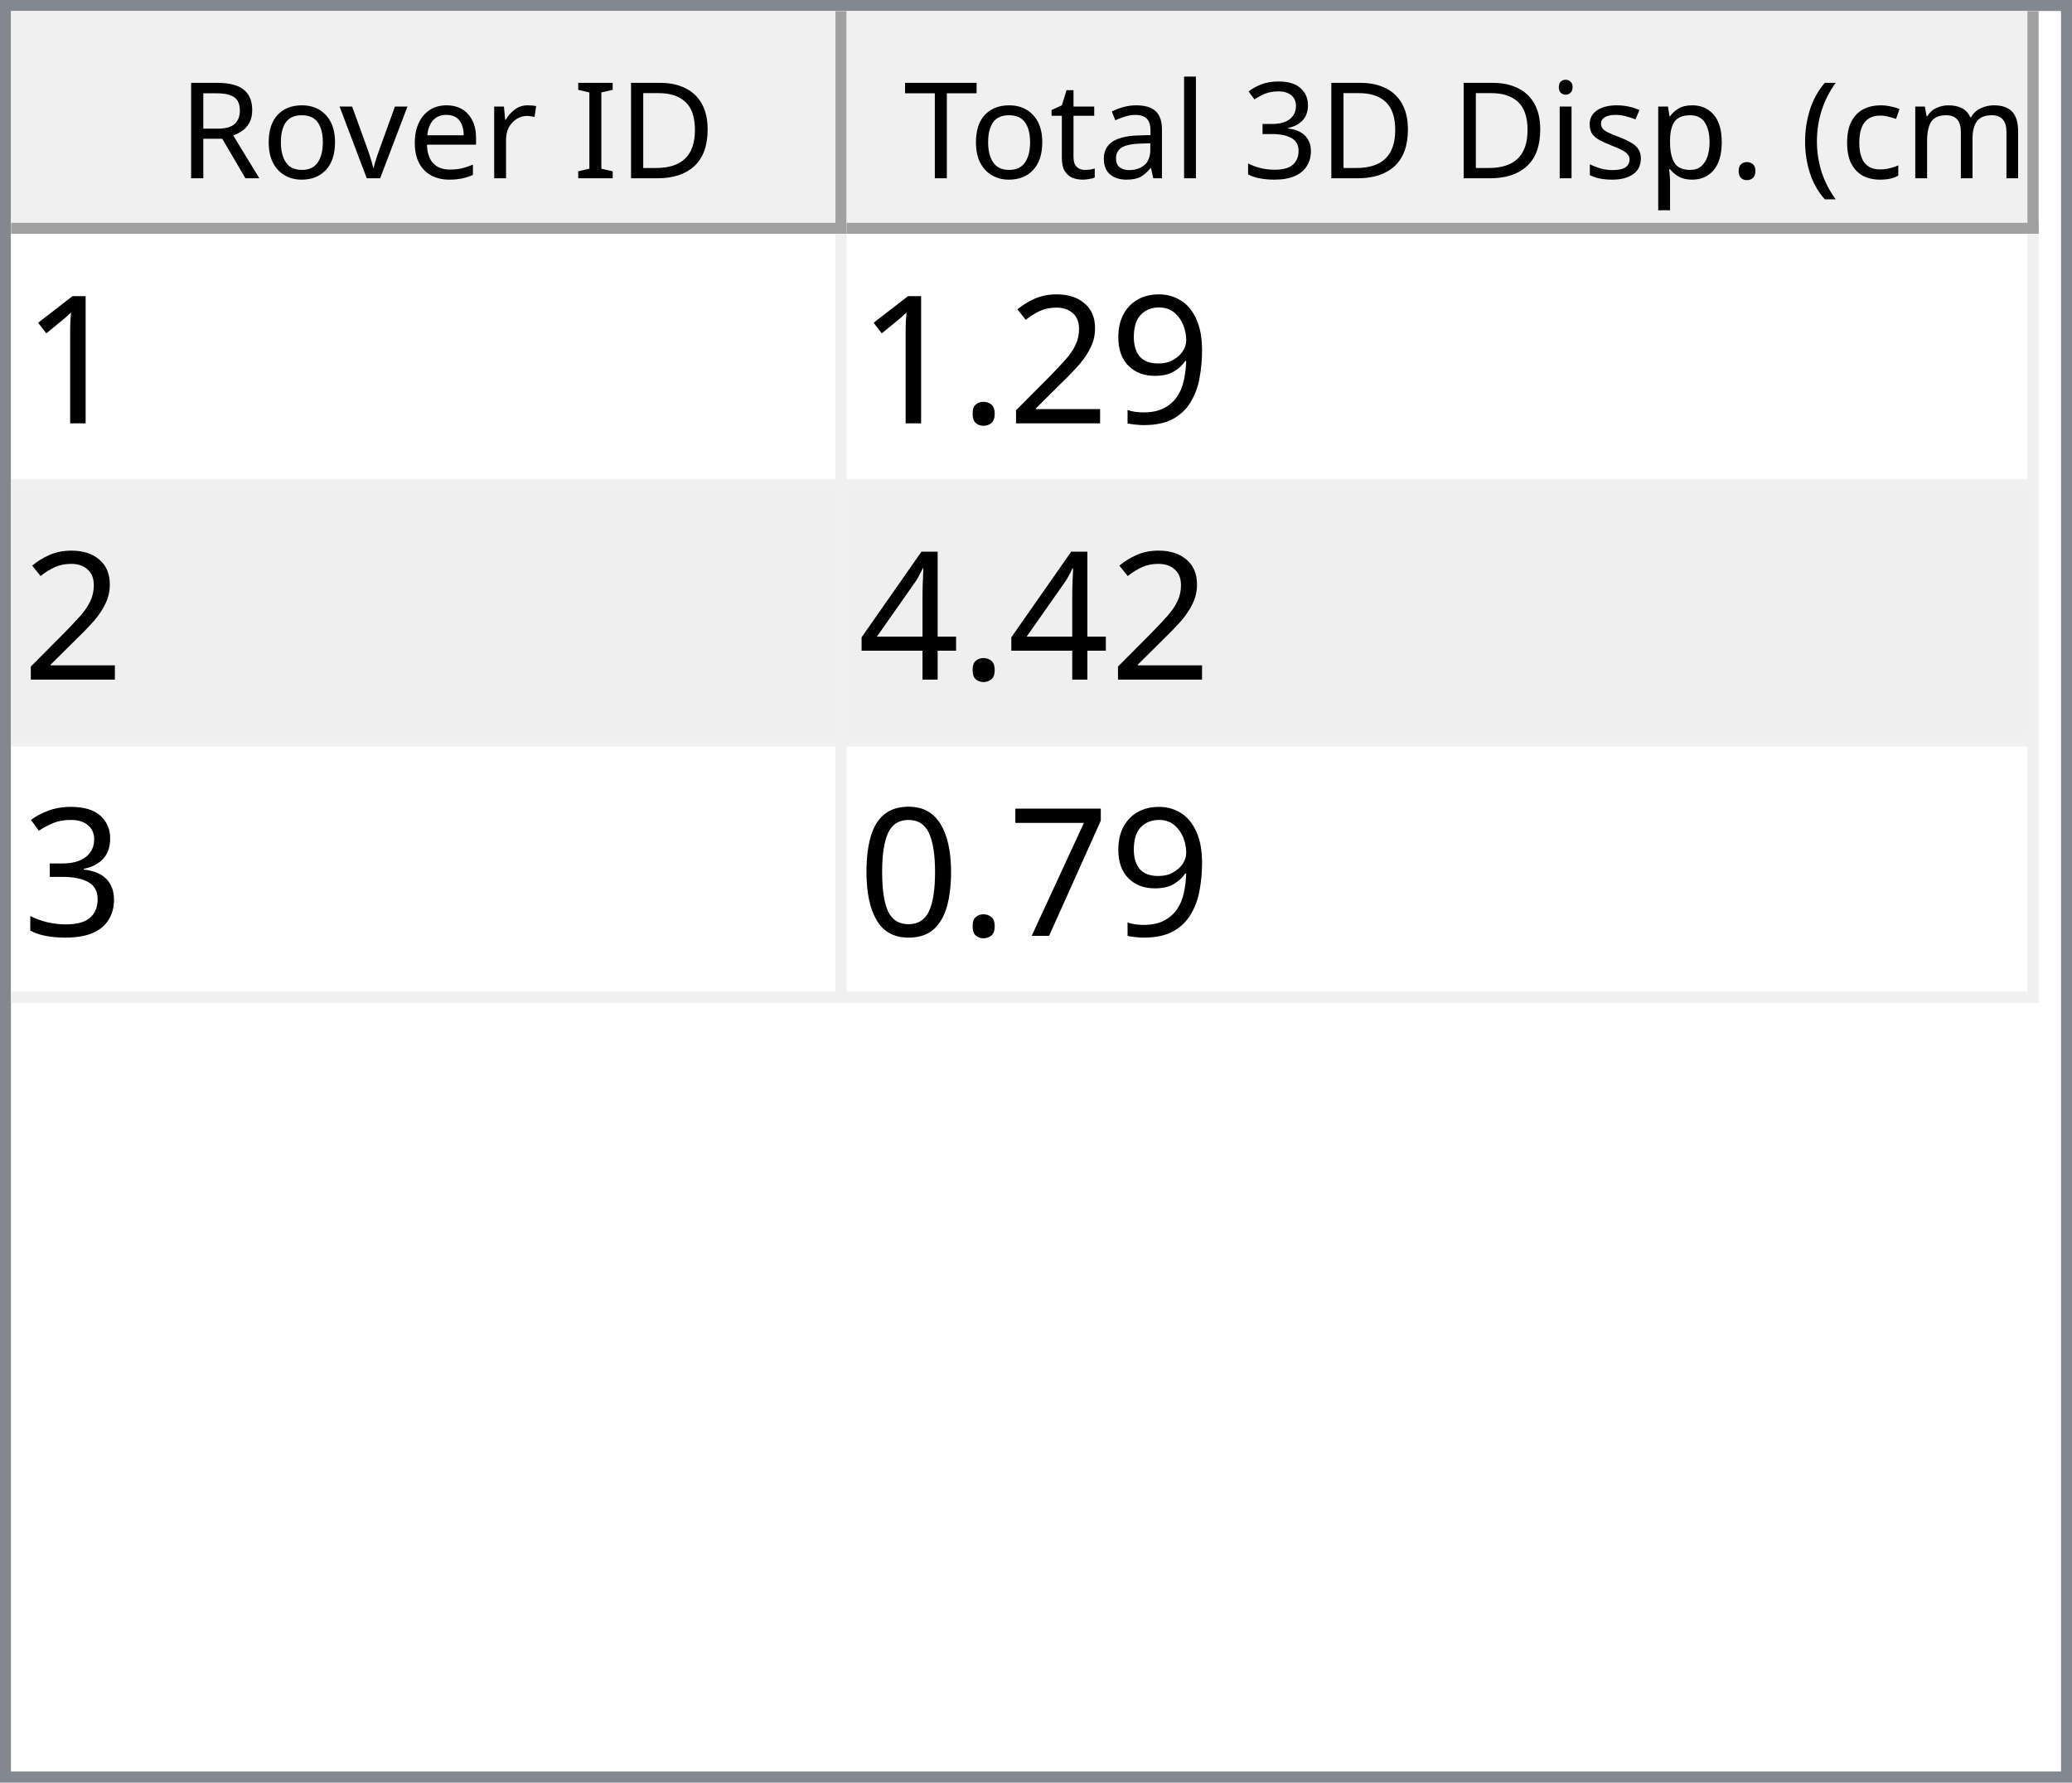
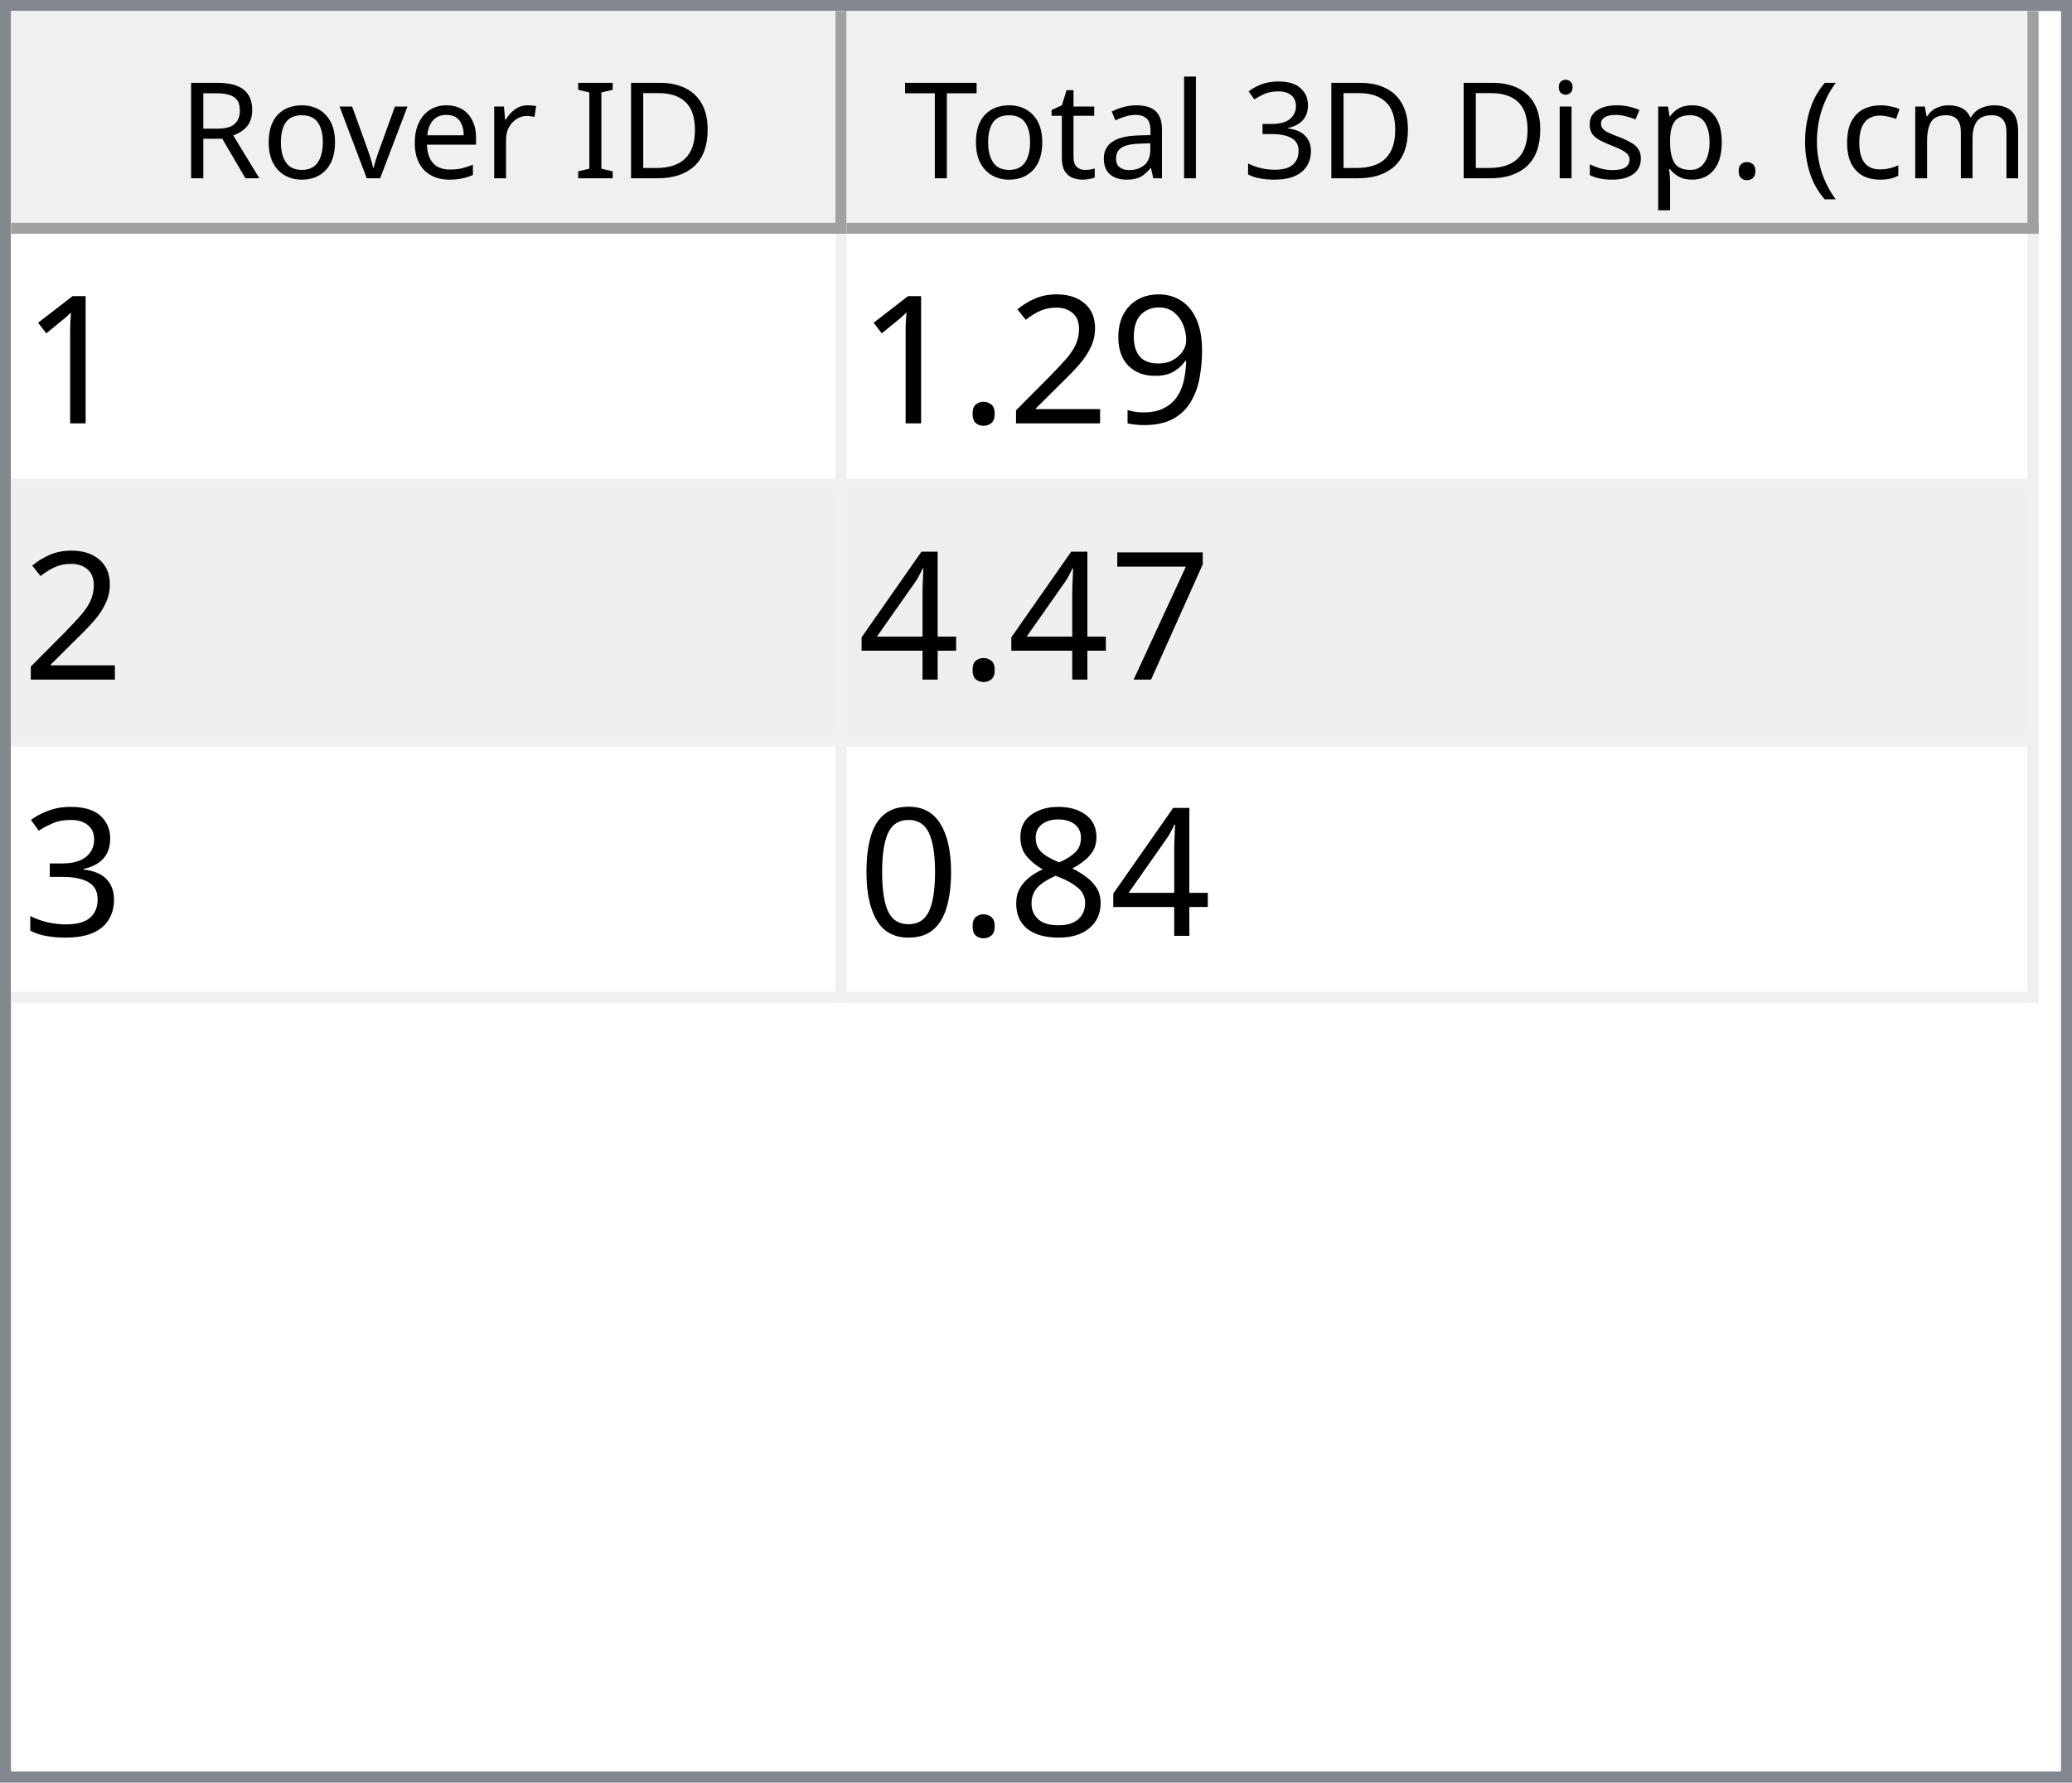
<svg xmlns="http://www.w3.org/2000/svg" style="fill-opacity:1; color-rendering:auto; color-interpolation:auto; text-rendering:auto; stroke:black; stroke-linecap:square; stroke-miterlimit:10; shape-rendering:auto; stroke-opacity:1; fill:black; stroke-dasharray:none; font-weight:normal; stroke-width:1; font-family:'Dialog'; font-style:normal; stroke-linejoin:miter; font-size:12px; stroke-dashoffset:0; image-rendering:auto;" width="186" height="160">
  <defs id="genericDefs" />
  <g>
    <defs id="defs1">
      <clipPath clipPathUnits="userSpaceOnUse" id="clipPath1">
        <path d="M0 0 L186 0 L186 160 L0 160 L0 0 Z" />
      </clipPath>
      <clipPath clipPathUnits="userSpaceOnUse" id="clipPath2">
        <path d="M0 0 L0 160 L186 160 L186 0 Z" />
      </clipPath>
      <clipPath clipPathUnits="userSpaceOnUse" id="clipPath3">
        <path d="M0 0 L0 20 L184 20 L184 0 Z" />
      </clipPath>
      <clipPath clipPathUnits="userSpaceOnUse" id="clipPath4">
        <path d="M0 0 L0 20 L75 20 L75 0 Z" />
      </clipPath>
      <clipPath clipPathUnits="userSpaceOnUse" id="clipPath5">
        <path d="M1 1 L1 19 L74 19 L74 1 Z" />
      </clipPath>
      <clipPath clipPathUnits="userSpaceOnUse" id="clipPath6">
        <path d="M0 0 L0 18 L73 18 L73 0 Z" />
      </clipPath>
      <clipPath clipPathUnits="userSpaceOnUse" id="clipPath7">
        <path d="M-0.5 -0.5 L-0.5 19.5 L74.5 19.5 L74.5 -0.5 Z" />
      </clipPath>
      <clipPath clipPathUnits="userSpaceOnUse" id="clipPath8">
        <path d="M0 0 L0 20 L107 20 L107 0 Z" />
      </clipPath>
      <clipPath clipPathUnits="userSpaceOnUse" id="clipPath9">
        <path d="M1 1 L1 19 L106 19 L106 1 Z" />
      </clipPath>
      <clipPath clipPathUnits="userSpaceOnUse" id="clipPath10">
        <path d="M0 0 L0 18 L105 18 L105 0 Z" />
      </clipPath>
      <clipPath clipPathUnits="userSpaceOnUse" id="clipPath11">
        <path d="M-0.5 -0.5 L-0.5 19.5 L106.5 19.5 L106.5 -0.5 Z" />
      </clipPath>
      <clipPath clipPathUnits="userSpaceOnUse" id="clipPath12">
        <path d="M0 0 L0 138 L184 138 L184 0 Z" />
      </clipPath>
      <clipPath clipPathUnits="userSpaceOnUse" id="clipPath13">
        <path d="M0 0 L0 69 L182 69 L182 0 Z" />
      </clipPath>
      <clipPath clipPathUnits="userSpaceOnUse" id="clipPath14">
        <path d="M-0.5 -0.5 L-0.5 68.5 L181.5 68.5 L181.5 -0.5 Z" />
      </clipPath>
      <clipPath clipPathUnits="userSpaceOnUse" id="clipPath15">
        <path d="M0 0 L0 22 L74 22 L74 0 Z" />
      </clipPath>
      <clipPath clipPathUnits="userSpaceOnUse" id="clipPath16">
        <path d="M0 0 L0 22 L106 22 L106 0 Z" />
      </clipPath>
      <font horiz-adv-x="64.551" id="font1">
        <font-face ascent="107.91" descent="25.098" units-per-em="100" style="font-style:normal; font-family:Segoe UI; font-weight:normal;" />
        <missing-glyph horiz-adv-x="64.551" d="M8.109 0 L8.109 68.266 L56.453 68.266 L56.453 0 L8.109 0 ZM15.328 7.234 L49.219 7.234 L49.219 61.031 L15.328 61.031 L15.328 7.234 Z" />
        <glyph unicode="D" horiz-adv-x="70.117" d="M9.188 0 L9.188 70.016 L28.516 70.016 Q65.531 70.016 65.531 35.891 Q65.531 19.672 55.25 9.836 Q44.969 0 27.734 0 L9.188 0 ZM17.391 62.594 L17.391 7.422 L27.828 7.422 Q41.609 7.422 49.273 14.797 Q56.938 22.172 56.938 35.688 Q56.938 62.594 28.328 62.594 L17.391 62.594 Z" />
        <glyph unicode="I" horiz-adv-x="26.611" d="M17.391 0 L9.188 0 L9.188 70.016 L17.391 70.016 L17.391 0 Z" />
        <glyph unicode=" " horiz-adv-x="27.393" d="" />
        <glyph unicode="r" horiz-adv-x="34.766" d="M34.188 41.891 Q32.078 43.5 28.125 43.5 Q23 43.5 19.555 38.672 Q16.109 33.844 16.109 25.484 L16.109 0 L8.109 0 L8.109 50 L16.109 50 L16.109 39.703 L16.312 39.703 Q18.016 44.969 21.531 47.922 Q25.047 50.875 29.391 50.875 Q32.516 50.875 34.188 50.203 L34.188 41.891 Z" />
        <glyph unicode="e" horiz-adv-x="52.295" d="M48.297 23 L12.984 23 Q13.188 14.656 17.484 10.109 Q21.781 5.562 29.297 5.562 Q37.75 5.562 44.828 11.141 L44.828 3.609 Q38.234 -1.172 27.391 -1.172 Q16.797 -1.172 10.742 5.641 Q4.688 12.453 4.688 24.812 Q4.688 36.469 11.305 43.82 Q17.922 51.172 27.734 51.172 Q37.547 51.172 42.922 44.828 Q48.297 38.484 48.297 27.203 L48.297 23 ZM40.094 29.781 Q40.047 36.719 36.75 40.578 Q33.453 44.438 27.594 44.438 Q21.922 44.438 17.969 40.383 Q14.016 36.328 13.094 29.781 L40.094 29.781 Z" />
        <glyph unicode="v" horiz-adv-x="47.9" d="M47.406 50 L27.484 0 L19.625 0 L0.688 50 L9.469 50 L22.172 13.672 Q23.578 9.672 23.922 6.688 L24.125 6.688 Q24.609 10.453 25.688 13.484 L38.969 50 L47.406 50 Z" />
        <glyph unicode="o" horiz-adv-x="58.594" d="M29 -1.172 Q17.922 -1.172 11.305 5.836 Q4.688 12.844 4.688 24.422 Q4.688 37.016 11.57 44.094 Q18.453 51.172 30.172 51.172 Q41.359 51.172 47.633 44.289 Q53.906 37.406 53.906 25.203 Q53.906 13.234 47.141 6.031 Q40.375 -1.172 29 -1.172 ZM29.594 44.438 Q21.875 44.438 17.383 39.188 Q12.891 33.938 12.891 24.703 Q12.891 15.828 17.43 10.695 Q21.969 5.562 29.594 5.562 Q37.359 5.562 41.531 10.594 Q45.703 15.625 45.703 24.906 Q45.703 34.281 41.531 39.359 Q37.359 44.438 29.594 44.438 Z" />
        <glyph unicode="R" horiz-adv-x="59.814" d="M59.375 0 L49.609 0 L37.891 19.625 Q36.281 22.359 34.766 24.289 Q33.25 26.219 31.664 27.438 Q30.078 28.656 28.25 29.219 Q26.422 29.781 24.125 29.781 L17.391 29.781 L17.391 0 L9.188 0 L9.188 70.016 L30.078 70.016 Q34.672 70.016 38.555 68.867 Q42.438 67.719 45.289 65.375 Q48.141 63.031 49.758 59.547 Q51.375 56.062 51.375 51.375 Q51.375 47.703 50.273 44.656 Q49.172 41.609 47.148 39.211 Q45.125 36.812 42.266 35.133 Q39.406 33.453 35.844 32.516 L35.844 32.328 Q37.594 31.547 38.891 30.547 Q40.188 29.547 41.359 28.18 Q42.531 26.812 43.68 25.078 Q44.828 23.344 46.234 21.047 L59.375 0 ZM17.391 62.594 L17.391 37.203 L28.516 37.203 Q31.594 37.203 34.203 38.133 Q36.812 39.062 38.719 40.797 Q40.625 42.531 41.703 45.047 Q42.781 47.562 42.781 50.688 Q42.781 56.297 39.141 59.445 Q35.5 62.594 28.609 62.594 L17.391 62.594 Z" />
        <glyph unicode=")" horiz-adv-x="30.176" d="M8.297 -15.922 L1.172 -15.922 Q16.406 2.344 16.406 26.812 Q16.406 51.469 1.078 70.016 L8.297 70.016 Q23.531 52.156 23.531 26.703 Q23.531 1.375 8.297 -15.922 Z" />
        <glyph unicode="m" horiz-adv-x="86.133" d="M79.109 0 L71.094 0 L71.094 28.719 Q71.094 37.016 68.531 40.727 Q65.969 44.438 59.906 44.438 Q54.781 44.438 51.195 39.75 Q47.609 35.062 47.609 28.516 L47.609 0 L39.594 0 L39.594 29.688 Q39.594 44.438 28.219 44.438 Q22.953 44.438 19.531 40.016 Q16.109 35.594 16.109 28.516 L16.109 0 L8.109 0 L8.109 50 L16.109 50 L16.109 42.094 L16.312 42.094 Q21.625 51.172 31.844 51.172 Q36.969 51.172 40.773 48.312 Q44.578 45.453 46 40.828 Q51.562 51.172 62.594 51.172 Q79.109 51.172 79.109 30.812 L79.109 0 Z" />
        <glyph unicode="c" horiz-adv-x="46.191" d="M42.188 2.297 Q36.422 -1.172 28.516 -1.172 Q17.828 -1.172 11.258 5.789 Q4.688 12.75 4.688 23.828 Q4.688 36.188 11.766 43.68 Q18.844 51.172 30.672 51.172 Q37.25 51.172 42.281 48.734 L42.281 40.531 Q36.719 44.438 30.375 44.438 Q22.703 44.438 17.797 38.945 Q12.891 33.453 12.891 24.516 Q12.891 15.719 17.508 10.641 Q22.125 5.562 29.891 5.562 Q36.422 5.562 42.188 9.906 L42.188 2.297 Z" />
        <glyph unicode="(" horiz-adv-x="30.176" d="M29.109 -15.922 L21.969 -15.922 Q6.844 1.375 6.844 26.703 Q6.844 52.156 21.969 70.016 L29.203 70.016 Q13.875 51.469 13.875 26.812 Q13.875 2.344 29.109 -15.922 Z" />
        <glyph unicode="." horiz-adv-x="21.68" d="M10.891 -1.078 Q8.641 -1.078 7.055 0.539 Q5.469 2.156 5.469 4.391 Q5.469 6.641 7.055 8.273 Q8.641 9.906 10.891 9.906 Q13.188 9.906 14.797 8.273 Q16.406 6.641 16.406 4.391 Q16.406 2.156 14.797 0.539 Q13.188 -1.078 10.891 -1.078 Z" />
        <glyph unicode="p" horiz-adv-x="58.789" d="M16.312 7.234 L16.109 7.234 L16.109 -23 L8.109 -23 L8.109 50 L16.109 50 L16.109 41.219 L16.312 41.219 Q22.219 51.172 33.594 51.172 Q43.266 51.172 48.688 44.461 Q54.109 37.75 54.109 26.469 Q54.109 13.922 48 6.375 Q41.891 -1.172 31.297 -1.172 Q21.578 -1.172 16.312 7.234 ZM16.109 27.391 L16.109 20.406 Q16.109 14.203 20.141 9.883 Q24.172 5.562 30.375 5.562 Q37.641 5.562 41.773 11.133 Q45.906 16.703 45.906 26.609 Q45.906 34.969 42.047 39.703 Q38.188 44.438 31.594 44.438 Q24.609 44.438 20.359 39.578 Q16.109 34.719 16.109 27.391 Z" />
        <glyph unicode="s" horiz-adv-x="42.432" d="M5.078 1.812 L5.078 10.406 Q11.625 5.562 19.484 5.562 Q30.031 5.562 30.031 12.594 Q30.031 14.594 29.125 15.992 Q28.219 17.391 26.68 18.461 Q25.141 19.531 23.07 20.383 Q21 21.234 18.609 22.172 Q15.281 23.484 12.766 24.828 Q10.25 26.172 8.57 27.859 Q6.891 29.547 6.031 31.695 Q5.172 33.844 5.172 36.719 Q5.172 40.234 6.789 42.945 Q8.406 45.656 11.086 47.484 Q13.766 49.312 17.211 50.242 Q20.656 51.172 24.312 51.172 Q30.812 51.172 35.938 48.922 L35.938 40.828 Q30.422 44.438 23.25 44.438 Q21 44.438 19.195 43.922 Q17.391 43.406 16.094 42.477 Q14.797 41.547 14.086 40.258 Q13.375 38.969 13.375 37.406 Q13.375 35.453 14.086 34.133 Q14.797 32.812 16.164 31.789 Q17.531 30.766 19.484 29.938 Q21.438 29.109 23.922 28.125 Q27.25 26.859 29.883 25.516 Q32.516 24.172 34.375 22.484 Q36.234 20.797 37.234 18.602 Q38.234 16.406 38.234 13.375 Q38.234 9.672 36.602 6.938 Q34.969 4.203 32.234 2.398 Q29.5 0.594 25.93 -0.289 Q22.359 -1.172 18.453 -1.172 Q10.75 -1.172 5.078 1.812 Z" />
        <glyph unicode="i" horiz-adv-x="24.219" d="M12.203 62.703 Q10.062 62.703 8.547 64.164 Q7.031 65.625 7.031 67.875 Q7.031 70.125 8.547 71.609 Q10.062 73.094 12.203 73.094 Q14.406 73.094 15.945 71.609 Q17.484 70.125 17.484 67.875 Q17.484 65.719 15.945 64.211 Q14.406 62.703 12.203 62.703 ZM16.109 0 L8.109 0 L8.109 50 L16.109 50 L16.109 0 Z" />
        <glyph unicode="3" horiz-adv-x="53.906" d="M46.531 19.828 Q46.531 15.094 44.75 11.211 Q42.969 7.328 39.719 4.57 Q36.469 1.812 31.93 0.297 Q27.391 -1.219 21.922 -1.219 Q11.922 -1.219 6 2.594 L6 11.188 Q13.094 5.609 22.219 5.609 Q25.875 5.609 28.828 6.539 Q31.781 7.469 33.906 9.227 Q36.031 10.984 37.18 13.477 Q38.328 15.969 38.328 19.094 Q38.328 32.812 18.797 32.812 L12.984 32.812 L12.984 39.594 L18.5 39.594 Q35.797 39.594 35.797 52.484 Q35.797 64.406 22.609 64.406 Q15.188 64.406 8.688 59.422 L8.688 67.188 Q15.375 71.188 24.609 71.188 Q29 71.188 32.57 69.969 Q36.141 68.75 38.68 66.555 Q41.219 64.359 42.609 61.281 Q44 58.203 44 54.5 Q44 40.672 30.031 36.719 L30.031 36.531 Q33.594 36.141 36.625 34.797 Q39.656 33.453 41.852 31.305 Q44.047 29.156 45.289 26.25 Q46.531 23.344 46.531 19.828 Z" />
        <glyph unicode="l" horiz-adv-x="24.219" d="M16.109 0 L8.109 0 L8.109 74.031 L16.109 74.031 L16.109 0 Z" />
        <glyph unicode="a" horiz-adv-x="50.879" d="M43.891 0 L35.891 0 L35.891 7.812 L35.688 7.812 Q30.469 -1.172 20.312 -1.172 Q12.844 -1.172 8.617 2.781 Q4.391 6.734 4.391 13.281 Q4.391 27.297 20.906 29.594 L35.891 31.688 Q35.891 44.438 25.594 44.438 Q16.547 44.438 9.281 38.281 L9.281 46.484 Q16.656 51.172 26.266 51.172 Q43.891 51.172 43.891 32.516 L43.891 0 ZM35.891 25.297 L23.828 23.641 Q18.266 22.859 15.43 20.875 Q12.594 18.891 12.594 13.875 Q12.594 10.203 15.211 7.883 Q17.828 5.562 22.172 5.562 Q28.125 5.562 32.008 9.742 Q35.891 13.922 35.891 20.312 L35.891 25.297 Z" />
        <glyph unicode="t" horiz-adv-x="33.887" d="M31.297 0.484 Q28.469 -1.078 23.828 -1.078 Q10.688 -1.078 10.688 13.578 L10.688 43.172 L2.094 43.172 L2.094 50 L10.688 50 L10.688 62.203 L18.703 64.797 L18.703 50 L31.297 50 L31.297 43.172 L18.703 43.172 L18.703 14.984 Q18.703 9.969 20.414 7.82 Q22.125 5.672 26.078 5.672 Q29.109 5.672 31.297 7.328 L31.297 0.484 Z" />
        <glyph unicode="T" horiz-adv-x="52.393" d="M50.594 62.594 L30.375 62.594 L30.375 0 L22.172 0 L22.172 62.594 L2 62.594 L2 70.016 L50.594 70.016 L50.594 62.594 Z" />
      </font>
      <font horiz-adv-x="75.0" id="font2">
        <font-face ascent="100.537" descent="21.973" units-per-em="100" style="font-style:normal; font-family:sans-serif; font-weight:normal;" />
        <missing-glyph horiz-adv-x="75.0" d="M12.5 0 L12.5 62.5 L62.5 62.5 L62.5 0 L12.5 0 ZM14.062 1.562 L60.938 1.562 L60.938 60.938 L14.062 60.938 L14.062 1.562 Z" />
        <glyph unicode="1" horiz-adv-x="55.615" d="M37.25 0 L28.469 0 L28.469 56 Q25.297 52.984 20.141 49.953 Q14.984 46.922 10.891 45.406 L10.891 53.906 Q18.266 57.375 23.781 62.305 Q29.297 67.234 31.594 71.875 L37.25 71.875 L37.25 0 Z" />
        <glyph unicode="9" horiz-adv-x="55.615" d="M5.469 16.547 L13.922 17.328 Q14.984 11.375 18.016 8.688 Q21.047 6 25.781 6 Q29.828 6 32.883 7.859 Q35.938 9.719 37.891 12.82 Q39.844 15.922 41.164 21.195 Q42.484 26.469 42.484 31.938 Q42.484 32.516 42.438 33.688 Q39.797 29.5 35.234 26.883 Q30.672 24.266 25.344 24.266 Q16.453 24.266 10.305 30.711 Q4.156 37.156 4.156 47.703 Q4.156 58.594 10.578 65.234 Q17 71.875 26.656 71.875 Q33.641 71.875 39.43 68.117 Q45.219 64.359 48.219 57.398 Q51.219 50.438 51.219 37.25 Q51.219 23.531 48.242 15.406 Q45.266 7.281 39.383 3.031 Q33.5 -1.219 25.594 -1.219 Q17.188 -1.219 11.867 3.445 Q6.547 8.109 5.469 16.547 ZM41.453 48.141 Q41.453 55.719 37.43 60.156 Q33.406 64.594 27.734 64.594 Q21.875 64.594 17.531 59.812 Q13.188 55.031 13.188 47.406 Q13.188 40.578 17.312 36.305 Q21.438 32.031 27.484 32.031 Q33.594 32.031 37.523 36.305 Q41.453 40.578 41.453 48.141 Z" />
        <glyph unicode="2" horiz-adv-x="55.615" d="M50.344 8.453 L50.344 0 L3.031 0 Q2.938 3.172 4.047 6.109 Q5.859 10.938 9.836 15.625 Q13.812 20.312 21.344 26.469 Q33.016 36.031 37.117 41.625 Q41.219 47.219 41.219 52.203 Q41.219 57.422 37.477 61.008 Q33.734 64.594 27.734 64.594 Q21.391 64.594 17.578 60.789 Q13.766 56.984 13.719 50.25 L4.688 51.172 Q5.609 61.281 11.664 66.578 Q17.719 71.875 27.938 71.875 Q38.234 71.875 44.242 66.164 Q50.25 60.453 50.25 52 Q50.25 47.703 48.492 43.555 Q46.734 39.406 42.656 34.812 Q38.578 30.219 29.109 22.219 Q21.188 15.578 18.945 13.211 Q16.703 10.844 15.234 8.453 L50.344 8.453 Z" />
        <glyph unicode="." horiz-adv-x="27.783" d="M9.078 0 L9.078 10.016 L19.094 10.016 L19.094 0 L9.078 0 Z" />
+         <glyph unicode="7" horiz-adv-x="55.615" d="M4.734 62.203 L4.734 70.656 L51.078 70.656 L51.078 63.812 Q44.234 56.547 37.523 44.484 Q30.812 32.422 27.156 19.672 Q24.516 10.688 23.781 0 L14.75 0 Q14.891 8.453 18.062 20.414 Q21.234 32.375 27.172 43.484 Q33.109 54.594 39.797 62.203 L4.734 62.203 Z" />
        <glyph unicode="4" horiz-adv-x="55.615" d="M32.328 0 L32.328 17.141 L1.266 17.141 L1.266 25.203 L33.938 71.578 L41.109 71.578 L41.109 25.203 L50.781 25.203 L50.781 17.141 L41.109 17.141 L41.109 0 L32.328 0 ZM32.328 25.203 L32.328 57.469 L9.906 25.203 L32.328 25.203 Z" />
        <glyph unicode="3" horiz-adv-x="55.615" d="M4.203 18.891 L12.984 20.062 Q14.5 12.594 18.141 9.297 Q21.781 6 27 6 Q33.203 6 37.477 10.297 Q41.75 14.594 41.75 20.953 Q41.75 27 37.797 30.93 Q33.844 34.859 27.734 34.859 Q25.25 34.859 21.531 33.891 L22.516 41.609 Q23.391 41.5 23.922 41.5 Q29.547 41.5 34.039 44.43 Q38.531 47.359 38.531 53.469 Q38.531 58.297 35.258 61.477 Q31.984 64.656 26.812 64.656 Q21.688 64.656 18.266 61.43 Q14.844 58.203 13.875 51.766 L5.078 53.328 Q6.688 62.156 12.398 67.016 Q18.109 71.875 26.609 71.875 Q32.469 71.875 37.398 69.359 Q42.328 66.844 44.945 62.5 Q47.562 58.156 47.562 53.266 Q47.562 48.641 45.07 44.828 Q42.578 41.016 37.703 38.766 Q44.047 37.312 47.562 32.695 Q51.078 28.078 51.078 21.141 Q51.078 11.766 44.242 5.25 Q37.406 -1.266 26.953 -1.266 Q17.531 -1.266 11.305 4.352 Q5.078 9.969 4.203 18.891 Z" />
-         <glyph unicode="7" horiz-adv-x="55.615" d="M4.734 62.203 L4.734 70.656 L51.078 70.656 L51.078 63.812 Q44.234 56.547 37.523 44.484 Q30.812 32.422 27.156 19.672 Q24.516 10.688 23.781 0 L14.75 0 Q14.891 8.453 18.062 20.414 Q21.234 32.375 27.172 43.484 Q33.109 54.594 39.797 62.203 L4.734 62.203 Z" />
+         <glyph unicode="8" horiz-adv-x="55.615" d="M17.672 38.812 Q12.203 40.828 9.57 44.539 Q6.938 48.25 6.938 53.422 Q6.938 61.234 12.555 66.555 Q18.172 71.875 27.484 71.875 Q36.859 71.875 42.578 66.43 Q48.297 60.984 48.297 53.172 Q48.297 48.188 45.68 44.508 Q43.062 40.828 37.75 38.812 Q44.344 36.672 47.781 31.883 Q51.219 27.094 51.219 20.453 Q51.219 11.281 44.727 5.031 Q38.234 -1.219 27.641 -1.219 Q17.047 -1.219 10.547 5.055 Q4.047 11.328 4.047 20.703 Q4.047 27.688 7.594 32.398 Q11.141 37.109 17.672 38.812 ZM15.922 53.719 Q15.922 48.641 19.195 45.414 Q22.469 42.188 27.688 42.188 Q32.766 42.188 36.016 45.383 Q39.266 48.578 39.266 53.219 Q39.266 58.062 35.914 61.359 Q32.562 64.656 27.594 64.656 Q22.562 64.656 19.242 61.43 Q15.922 58.203 15.922 53.719 ZM13.094 20.656 Q13.094 16.891 14.875 13.375 Q16.656 9.859 20.172 7.93 Q23.688 6 27.734 6 Q34.031 6 38.133 10.055 Q42.234 14.109 42.234 20.359 Q42.234 26.703 38.016 30.859 Q33.797 35.016 27.438 35.016 Q21.234 35.016 17.164 30.914 Q13.094 26.812 13.094 20.656 Z" />
        <glyph unicode="0" horiz-adv-x="55.615" d="M4.156 35.297 Q4.156 48 6.766 55.742 Q9.375 63.484 14.523 67.68 Q19.672 71.875 27.484 71.875 Q33.25 71.875 37.594 69.555 Q41.938 67.234 44.773 62.867 Q47.609 58.5 49.219 52.227 Q50.828 45.953 50.828 35.297 Q50.828 22.703 48.242 14.969 Q45.656 7.234 40.508 3.008 Q35.359 -1.219 27.484 -1.219 Q17.141 -1.219 11.234 6.203 Q4.156 15.141 4.156 35.297 ZM13.188 35.297 Q13.188 17.672 17.312 11.836 Q21.438 6 27.484 6 Q33.547 6 37.672 11.859 Q41.797 17.719 41.797 35.297 Q41.797 52.984 37.672 58.789 Q33.547 64.594 27.391 64.594 Q21.344 64.594 17.719 59.469 Q13.188 52.938 13.188 35.297 Z" />
      </font>
    </defs>
    <g style="fill:white; stroke:white;">
      <rect x="0" y="0" width="186" style="clip-path:url(#clipPath1); stroke:none;" height="160" />
    </g>
    <g style="fill:white; text-rendering:optimizeSpeed; color-rendering:optimizeSpeed; image-rendering:optimizeSpeed; shape-rendering:crispEdges; stroke:white; color-interpolation:sRGB;">
      <rect x="0" width="186" height="160" y="0" style="stroke:none;" />
      <path style="stroke:none;" d="M0 160 L186 160 L186 0 L0 0 Z" />
    </g>
    <g style="fill:rgb(240,240,240); font-family:'Segoe UI'; stroke:rgb(240,240,240);">
      <rect x="0" y="0" width="186" style="clip-path:url(#clipPath2); stroke:none;" height="160" />
    </g>
    <g style="fill:rgb(130,135,144); font-family:'Segoe UI'; stroke:rgb(130,135,144);">
      <path d="M0 0 L186 0 L186 160 L0 160 L0 0 ZM1 1 L185 1 L185 159 L1 159 L1 1 Z" style="fill-rule:evenodd; clip-path:url(#clipPath2); stroke:none;" />
    </g>
    <g style="fill:white; font-family:'Segoe UI'; stroke:white;" transform="translate(1,1)">
      <rect x="0" y="0" width="184" style="clip-path:url(#clipPath3); stroke:none;" height="20" />
    </g>
    <g style="fill:rgb(240,240,240); font-family:'Segoe UI'; stroke:rgb(240,240,240);" transform="translate(1,1)">
      <rect x="0" y="0" width="75" style="clip-path:url(#clipPath4); stroke:none;" height="20" />
    </g>
    <g style="font-family:'Segoe UI';" transform="translate(2,2)">
      <text x="14" xml:space="preserve" y="14" style="clip-path:url(#clipPath6); stroke:none;">Rover ID</text>
    </g>
    <g style="fill:rgb(160,160,160); font-family:'Segoe UI'; stroke:rgb(160,160,160); stroke-linejoin:bevel;" transform="translate(1.5,1.5)">
      <line x1="74" x2="74" y1="0" style="fill:none; clip-path:url(#clipPath7);" y2="19" />
    </g>
    <g style="fill:rgb(160,160,160); font-family:'Segoe UI'; stroke:rgb(160,160,160); stroke-linejoin:bevel;" transform="matrix(1,0,0,1,1,1) translate(0.5,0.5)">
      <line x1="0" x2="74" y1="19" style="fill:none; clip-path:url(#clipPath7);" y2="19" />
    </g>
    <g style="fill:rgb(240,240,240); font-family:'Segoe UI'; stroke:rgb(240,240,240);" transform="translate(76,1)">
      <rect x="0" y="0" width="107" style="clip-path:url(#clipPath8); stroke:none;" height="20" />
    </g>
    <g style="font-family:'Segoe UI';" transform="translate(77,2)">
      <text x="1" xml:space="preserve" y="14" style="clip-path:url(#clipPath10); stroke:none;"> Total 3D Disp. (cm)</text>
    </g>
    <g style="fill:rgb(160,160,160); font-family:'Segoe UI'; stroke:rgb(160,160,160); stroke-linejoin:bevel;" transform="translate(76.5,1.5)">
      <line x1="106" x2="106" y1="0" style="fill:none; clip-path:url(#clipPath11);" y2="19" />
    </g>
    <g style="fill:rgb(160,160,160); font-family:'Segoe UI'; stroke:rgb(160,160,160); stroke-linejoin:bevel;" transform="matrix(1,0,0,1,76,1) translate(0.5,0.5)">
      <line x1="0" x2="106" y1="19" style="fill:none; clip-path:url(#clipPath11);" y2="19" />
    </g>
    <g style="fill:white; font-family:'Segoe UI'; stroke:white;" transform="translate(1,21)">
      <rect x="0" y="0" width="184" style="clip-path:url(#clipPath12); stroke:none;" height="138" />
    </g>
    <g style="fill:rgb(240,240,240); font-size:16px; font-family:sans-serif; stroke:rgb(240,240,240);" transform="translate(1,21)">
      <rect x="0" y="0" width="182" style="clip-path:url(#clipPath13); stroke:none;" height="69" />
      <line transform="translate(0.5,0.5)" x1="0" x2="181" y1="22" style="clip-path:url(#clipPath14); fill:none; stroke-linejoin:bevel;" y2="22" />
    </g>
    <g transform="matrix(1,0,0,1,1,21) translate(0.5,0.5)" style="fill:rgb(240,240,240); font-size:16px; font-family:sans-serif; stroke:rgb(240,240,240); stroke-linejoin:bevel;">
      <line x1="0" x2="181" y1="45" style="fill:none; clip-path:url(#clipPath14);" y2="45" />
    </g>
    <g transform="matrix(1,0,0,1,1,21) translate(0.5,0.5)" style="fill:rgb(240,240,240); font-size:16px; font-family:sans-serif; stroke:rgb(240,240,240); stroke-linejoin:bevel;">
      <line x1="0" x2="181" y1="68" style="fill:none; clip-path:url(#clipPath14);" y2="68" />
    </g>
    <g transform="matrix(1,0,0,1,1,21) translate(0.5,0.5)" style="fill:rgb(240,240,240); font-size:16px; font-family:sans-serif; stroke:rgb(240,240,240); stroke-linejoin:bevel;">
      <line x1="74" x2="74" y1="0" style="fill:none; clip-path:url(#clipPath14);" y2="68" />
    </g>
    <g transform="matrix(1,0,0,1,1,21) translate(0.5,0.5)" style="fill:rgb(240,240,240); font-size:16px; font-family:sans-serif; stroke:rgb(240,240,240); stroke-linejoin:bevel;">
      <line x1="181" x2="181" y1="0" style="fill:none; clip-path:url(#clipPath14);" y2="68" />
    </g>
    <g style="fill:white; font-size:16px; font-family:sans-serif; stroke:white;" transform="matrix(1,0,0,1,1,21)">
      <rect x="0" y="0" width="74" style="clip-path:url(#clipPath15); stroke:none;" height="22" />
      <text x="1" y="17" style="fill:black; clip-path:url(#clipPath15); stroke:none;" xml:space="preserve">1</text>
    </g>
    <g style="fill:white; font-size:16px; font-family:sans-serif; stroke:white;" transform="matrix(1,0,0,1,1,21) translate(75,0)">
      <rect x="0" y="0" width="106" style="clip-path:url(#clipPath16); stroke:none;" height="22" />
      <text x="1" y="17" style="fill:black; clip-path:url(#clipPath16); stroke:none;" xml:space="preserve">1.29</text>
    </g>
    <g style="fill:rgb(239,239,239); font-size:16px; font-family:sans-serif; stroke:rgb(239,239,239);" transform="matrix(1,0,0,1,1,21) translate(0,23)">
      <rect x="0" y="0" width="74" style="clip-path:url(#clipPath15); stroke:none;" height="22" />
      <text x="1" y="17" style="fill:black; clip-path:url(#clipPath15); stroke:none;" xml:space="preserve">2</text>
    </g>
    <g style="fill:rgb(239,239,239); font-size:16px; font-family:sans-serif; stroke:rgb(239,239,239);" transform="matrix(1,0,0,1,1,21) translate(75,23)">
      <rect x="0" y="0" width="106" style="clip-path:url(#clipPath16); stroke:none;" height="22" />
-       <text x="1" y="17" style="fill:black; clip-path:url(#clipPath16); stroke:none;" xml:space="preserve">4.42</text>
+       <text x="1" y="17" style="fill:black; clip-path:url(#clipPath16); stroke:none;" xml:space="preserve">4.47</text>
    </g>
    <g style="fill:white; font-size:16px; font-family:sans-serif; stroke:white;" transform="matrix(1,0,0,1,1,21) translate(0,46)">
      <rect x="0" y="0" width="74" style="clip-path:url(#clipPath15); stroke:none;" height="22" />
      <text x="1" y="17" style="fill:black; clip-path:url(#clipPath15); stroke:none;" xml:space="preserve">3</text>
    </g>
    <g style="fill:white; font-size:16px; font-family:sans-serif; stroke:white;" transform="matrix(1,0,0,1,1,21) translate(75,46)">
      <rect x="0" y="0" width="106" style="clip-path:url(#clipPath16); stroke:none;" height="22" />
-       <text x="1" y="17" style="fill:black; clip-path:url(#clipPath16); stroke:none;" xml:space="preserve">0.79</text>
+       <text x="1" y="17" style="fill:black; clip-path:url(#clipPath16); stroke:none;" xml:space="preserve">0.84</text>
    </g>
  </g>
</svg>
